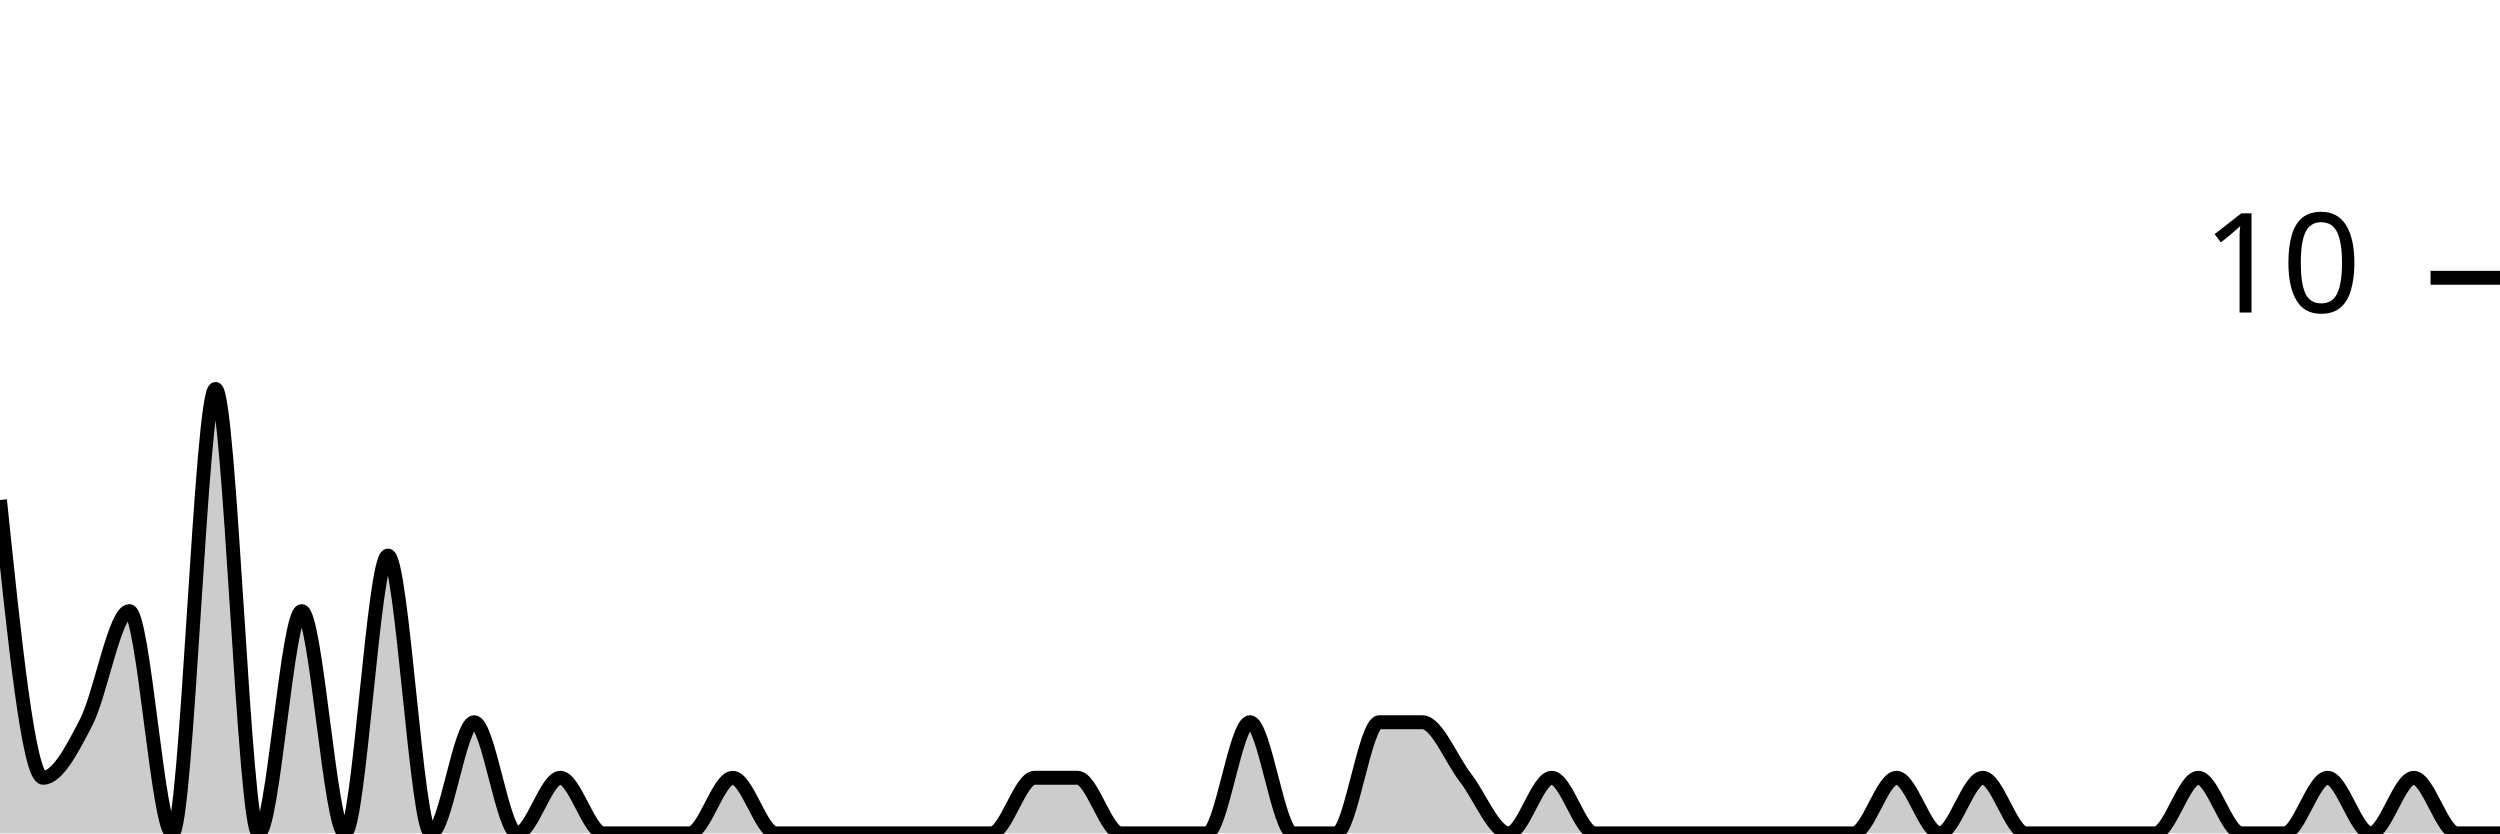
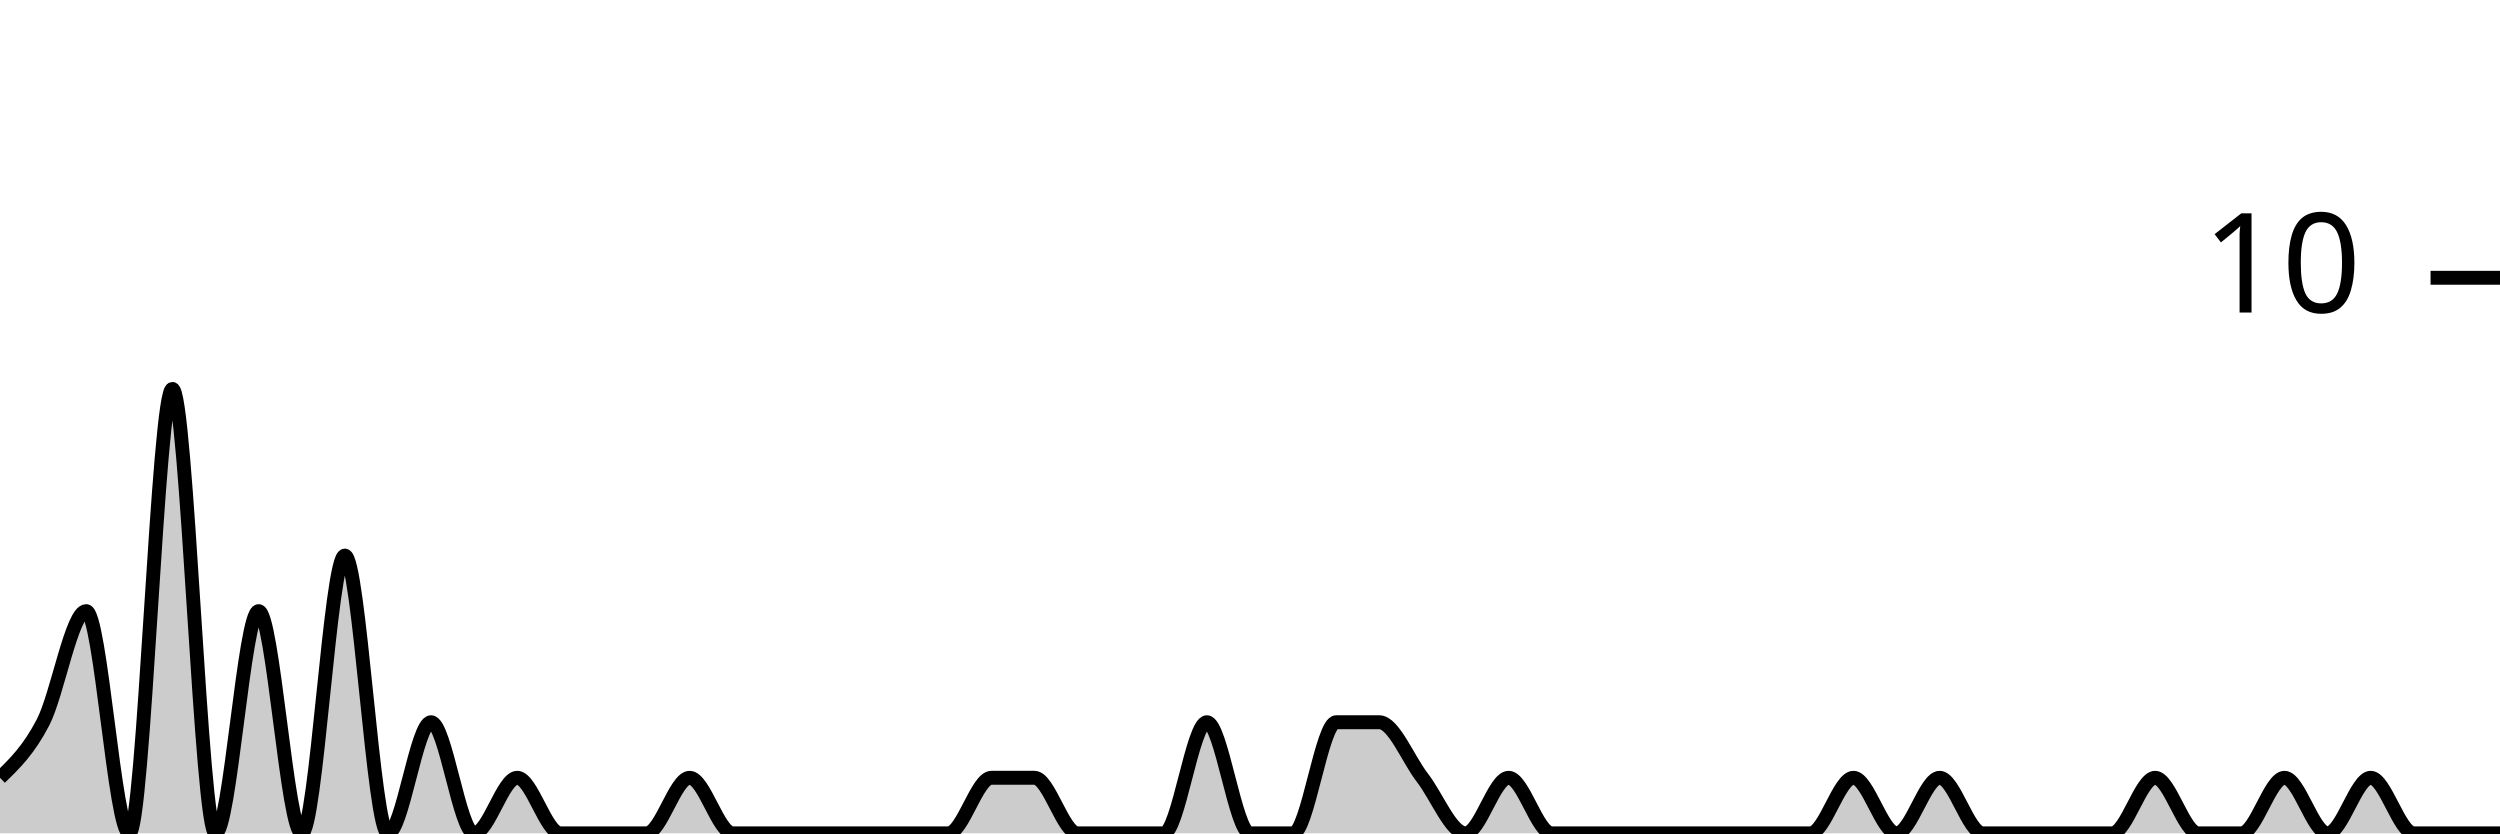
<svg xmlns="http://www.w3.org/2000/svg" viewBox="0 0 180 60">
  <g transform="translate(0,20)">
-     <path class="area" fill="rgba(0, 0, 0, 0.2)" d="M0,16C1.034,26,2.069,36,3.103,36C4.138,36,5.172,34,6.207,32C7.241,30,8.276,24,9.31,24C10.345,24,11.379,40,12.414,40C13.448,40,14.483,8,15.517,8C16.552,8,17.586,40,18.621,40C19.655,40,20.69,24,21.724,24C22.759,24,23.793,40,24.828,40C25.862,40,26.897,20,27.931,20C28.966,20,30,40,31.034,40C32.069,40,33.103,32,34.138,32C35.172,32,36.207,40,37.241,40C38.276,40,39.31,36,40.345,36C41.379,36,42.414,40,43.448,40C44.483,40,45.517,40,46.552,40C47.586,40,48.621,40,49.655,40C50.69,40,51.724,36,52.759,36C53.793,36,54.828,40,55.862,40C56.897,40,57.931,40,58.966,40C60,40,61.034,40,62.069,40C63.103,40,64.138,40,65.172,40C66.207,40,67.241,40,68.276,40C69.31,40,70.345,40,71.379,40C72.414,40,73.448,36,74.483,36C75.517,36,76.552,36,77.586,36C78.621,36,79.655,40,80.69,40C81.724,40,82.759,40,83.793,40C84.828,40,85.862,40,86.897,40C87.931,40,88.966,32,90,32C91.034,32,92.069,40,93.103,40C94.138,40,95.172,40,96.207,40C97.241,40,98.276,32,99.31,32C100.345,32,101.379,32,102.414,32C103.448,32,104.483,34.667,105.517,36C106.552,37.333,107.586,40,108.621,40C109.655,40,110.69,36,111.724,36C112.759,36,113.793,40,114.828,40C115.862,40,116.897,40,117.931,40C118.966,40,120,40,121.034,40C122.069,40,123.103,40,124.138,40C125.172,40,126.207,40,127.241,40C128.276,40,129.31,40,130.345,40C131.379,40,132.414,40,133.448,40C134.483,40,135.517,36,136.552,36C137.586,36,138.621,40,139.655,40C140.69,40,141.724,36,142.759,36C143.793,36,144.828,40,145.862,40C146.897,40,147.931,40,148.966,40C150,40,151.034,40,152.069,40C153.103,40,154.138,40,155.172,40C156.207,40,157.241,36,158.276,36C159.31,36,160.345,40,161.379,40C162.414,40,163.448,40,164.483,40C165.517,40,166.552,36,167.586,36C168.621,36,169.655,40,170.69,40C171.724,40,172.759,36,173.793,36C174.828,36,175.862,40,176.897,40C177.931,40,178.966,40,180,40L180,40C178.966,40,177.931,40,176.897,40C175.862,40,174.828,40,173.793,40C172.759,40,171.724,40,170.69,40C169.655,40,168.621,40,167.586,40C166.552,40,165.517,40,164.483,40C163.448,40,162.414,40,161.379,40C160.345,40,159.31,40,158.276,40C157.241,40,156.207,40,155.172,40C154.138,40,153.103,40,152.069,40C151.034,40,150,40,148.966,40C147.931,40,146.897,40,145.862,40C144.828,40,143.793,40,142.759,40C141.724,40,140.69,40,139.655,40C138.621,40,137.586,40,136.552,40C135.517,40,134.483,40,133.448,40C132.414,40,131.379,40,130.345,40C129.31,40,128.276,40,127.241,40C126.207,40,125.172,40,124.138,40C123.103,40,122.069,40,121.034,40C120,40,118.966,40,117.931,40C116.897,40,115.862,40,114.828,40C113.793,40,112.759,40,111.724,40C110.69,40,109.655,40,108.621,40C107.586,40,106.552,40,105.517,40C104.483,40,103.448,40,102.414,40C101.379,40,100.345,40,99.31,40C98.276,40,97.241,40,96.207,40C95.172,40,94.138,40,93.103,40C92.069,40,91.034,40,90,40C88.966,40,87.931,40,86.897,40C85.862,40,84.828,40,83.793,40C82.759,40,81.724,40,80.69,40C79.655,40,78.621,40,77.586,40C76.552,40,75.517,40,74.483,40C73.448,40,72.414,40,71.379,40C70.345,40,69.31,40,68.276,40C67.241,40,66.207,40,65.172,40C64.138,40,63.103,40,62.069,40C61.034,40,60,40,58.966,40C57.931,40,56.897,40,55.862,40C54.828,40,53.793,40,52.759,40C51.724,40,50.69,40,49.655,40C48.621,40,47.586,40,46.552,40C45.517,40,44.483,40,43.448,40C42.414,40,41.379,40,40.345,40C39.31,40,38.276,40,37.241,40C36.207,40,35.172,40,34.138,40C33.103,40,32.069,40,31.034,40C30,40,28.966,40,27.931,40C26.897,40,25.862,40,24.828,40C23.793,40,22.759,40,21.724,40C20.69,40,19.655,40,18.621,40C17.586,40,16.552,40,15.517,40C14.483,40,13.448,40,12.414,40C11.379,40,10.345,40,9.31,40C8.276,40,7.241,40,6.207,40C5.172,40,4.138,40,3.103,40C2.069,40,1.034,40,0,40Z" />
-     <path class="line" stroke="black" fill="none" d="M0,16C1.034,26,2.069,36,3.103,36C4.138,36,5.172,34,6.207,32C7.241,30,8.276,24,9.31,24C10.345,24,11.379,40,12.414,40C13.448,40,14.483,8,15.517,8C16.552,8,17.586,40,18.621,40C19.655,40,20.69,24,21.724,24C22.759,24,23.793,40,24.828,40C25.862,40,26.897,20,27.931,20C28.966,20,30,40,31.034,40C32.069,40,33.103,32,34.138,32C35.172,32,36.207,40,37.241,40C38.276,40,39.31,36,40.345,36C41.379,36,42.414,40,43.448,40C44.483,40,45.517,40,46.552,40C47.586,40,48.621,40,49.655,40C50.69,40,51.724,36,52.759,36C53.793,36,54.828,40,55.862,40C56.897,40,57.931,40,58.966,40C60,40,61.034,40,62.069,40C63.103,40,64.138,40,65.172,40C66.207,40,67.241,40,68.276,40C69.31,40,70.345,40,71.379,40C72.414,40,73.448,36,74.483,36C75.517,36,76.552,36,77.586,36C78.621,36,79.655,40,80.69,40C81.724,40,82.759,40,83.793,40C84.828,40,85.862,40,86.897,40C87.931,40,88.966,32,90,32C91.034,32,92.069,40,93.103,40C94.138,40,95.172,40,96.207,40C97.241,40,98.276,32,99.31,32C100.345,32,101.379,32,102.414,32C103.448,32,104.483,34.667,105.517,36C106.552,37.333,107.586,40,108.621,40C109.655,40,110.69,36,111.724,36C112.759,36,113.793,40,114.828,40C115.862,40,116.897,40,117.931,40C118.966,40,120,40,121.034,40C122.069,40,123.103,40,124.138,40C125.172,40,126.207,40,127.241,40C128.276,40,129.31,40,130.345,40C131.379,40,132.414,40,133.448,40C134.483,40,135.517,36,136.552,36C137.586,36,138.621,40,139.655,40C140.69,40,141.724,36,142.759,36C143.793,36,144.828,40,145.862,40C146.897,40,147.931,40,148.966,40C150,40,151.034,40,152.069,40C153.103,40,154.138,40,155.172,40C156.207,40,157.241,36,158.276,36C159.31,36,160.345,40,161.379,40C162.414,40,163.448,40,164.483,40C165.517,40,166.552,36,167.586,36C168.621,36,169.655,40,170.69,40C171.724,40,172.759,36,173.793,36C174.828,36,175.862,40,176.897,40C177.931,40,178.966,40,180,40" />
+     <path class="area" fill="rgba(0, 0, 0, 0.2)" d="M0,36C1.034,35,2.069,34,3.103,32C4.138,30,5.172,24,6.207,24C7.241,24,8.276,40,9.31,40C10.345,40,11.379,8,12.414,8C13.448,8,14.483,40,15.517,40C16.552,40,17.586,24,18.621,24C19.655,24,20.69,40,21.724,40C22.759,40,23.793,20,24.828,20C25.862,20,26.897,40,27.931,40C28.966,40,30,32,31.034,32C32.069,32,33.103,40,34.138,40C35.172,40,36.207,36,37.241,36C38.276,36,39.31,40,40.345,40C41.379,40,42.414,40,43.448,40C44.483,40,45.517,40,46.552,40C47.586,40,48.621,36,49.655,36C50.69,36,51.724,40,52.759,40C53.793,40,54.828,40,55.862,40C56.897,40,57.931,40,58.966,40C60,40,61.034,40,62.069,40C63.103,40,64.138,40,65.172,40C66.207,40,67.241,40,68.276,40C69.31,40,70.345,36,71.379,36C72.414,36,73.448,36,74.483,36C75.517,36,76.552,40,77.586,40C78.621,40,79.655,40,80.69,40C81.724,40,82.759,40,83.793,40C84.828,40,85.862,32,86.897,32C87.931,32,88.966,40,90,40C91.034,40,92.069,40,93.103,40C94.138,40,95.172,32,96.207,32C97.241,32,98.276,32,99.31,32C100.345,32,101.379,34.667,102.414,36C103.448,37.333,104.483,40,105.517,40C106.552,40,107.586,36,108.621,36C109.655,36,110.69,40,111.724,40C112.759,40,113.793,40,114.828,40C115.862,40,116.897,40,117.931,40C118.966,40,120,40,121.034,40C122.069,40,123.103,40,124.138,40C125.172,40,126.207,40,127.241,40C128.276,40,129.31,40,130.345,40C131.379,40,132.414,36,133.448,36C134.483,36,135.517,40,136.552,40C137.586,40,138.621,36,139.655,36C140.69,36,141.724,40,142.759,40C143.793,40,144.828,40,145.862,40C146.897,40,147.931,40,148.966,40C150,40,151.034,40,152.069,40C153.103,40,154.138,36,155.172,36C156.207,36,157.241,40,158.276,40C159.31,40,160.345,40,161.379,40C162.414,40,163.448,36,164.483,36C165.517,36,166.552,40,167.586,40C168.621,40,169.655,36,170.69,36C171.724,36,172.759,40,173.793,40C174.828,40,175.862,40,176.897,40C177.931,40,178.966,40,180,40L180,40C178.966,40,177.931,40,176.897,40C175.862,40,174.828,40,173.793,40C172.759,40,171.724,40,170.69,40C169.655,40,168.621,40,167.586,40C166.552,40,165.517,40,164.483,40C163.448,40,162.414,40,161.379,40C160.345,40,159.31,40,158.276,40C157.241,40,156.207,40,155.172,40C154.138,40,153.103,40,152.069,40C151.034,40,150,40,148.966,40C147.931,40,146.897,40,145.862,40C144.828,40,143.793,40,142.759,40C141.724,40,140.69,40,139.655,40C138.621,40,137.586,40,136.552,40C135.517,40,134.483,40,133.448,40C132.414,40,131.379,40,130.345,40C129.31,40,128.276,40,127.241,40C126.207,40,125.172,40,124.138,40C123.103,40,122.069,40,121.034,40C120,40,118.966,40,117.931,40C116.897,40,115.862,40,114.828,40C113.793,40,112.759,40,111.724,40C110.69,40,109.655,40,108.621,40C107.586,40,106.552,40,105.517,40C104.483,40,103.448,40,102.414,40C101.379,40,100.345,40,99.31,40C98.276,40,97.241,40,96.207,40C95.172,40,94.138,40,93.103,40C92.069,40,91.034,40,90,40C88.966,40,87.931,40,86.897,40C85.862,40,84.828,40,83.793,40C82.759,40,81.724,40,80.69,40C79.655,40,78.621,40,77.586,40C76.552,40,75.517,40,74.483,40C73.448,40,72.414,40,71.379,40C70.345,40,69.31,40,68.276,40C67.241,40,66.207,40,65.172,40C64.138,40,63.103,40,62.069,40C61.034,40,60,40,58.966,40C57.931,40,56.897,40,55.862,40C54.828,40,53.793,40,52.759,40C51.724,40,50.69,40,49.655,40C48.621,40,47.586,40,46.552,40C45.517,40,44.483,40,43.448,40C42.414,40,41.379,40,40.345,40C39.31,40,38.276,40,37.241,40C36.207,40,35.172,40,34.138,40C33.103,40,32.069,40,31.034,40C30,40,28.966,40,27.931,40C26.897,40,25.862,40,24.828,40C23.793,40,22.759,40,21.724,40C20.69,40,19.655,40,18.621,40C17.586,40,16.552,40,15.517,40C14.483,40,13.448,40,12.414,40C11.379,40,10.345,40,9.31,40C8.276,40,7.241,40,6.207,40C5.172,40,4.138,40,3.103,40C2.069,40,1.034,40,0,40Z" />
+     <path class="line" stroke="black" fill="none" d="M0,36C1.034,35,2.069,34,3.103,32C4.138,30,5.172,24,6.207,24C7.241,24,8.276,40,9.31,40C10.345,40,11.379,8,12.414,8C13.448,8,14.483,40,15.517,40C16.552,40,17.586,24,18.621,24C19.655,24,20.69,40,21.724,40C22.759,40,23.793,20,24.828,20C25.862,20,26.897,40,27.931,40C28.966,40,30,32,31.034,32C32.069,32,33.103,40,34.138,40C35.172,40,36.207,36,37.241,36C38.276,36,39.31,40,40.345,40C41.379,40,42.414,40,43.448,40C44.483,40,45.517,40,46.552,40C47.586,40,48.621,36,49.655,36C50.69,36,51.724,40,52.759,40C53.793,40,54.828,40,55.862,40C56.897,40,57.931,40,58.966,40C60,40,61.034,40,62.069,40C63.103,40,64.138,40,65.172,40C66.207,40,67.241,40,68.276,40C69.31,40,70.345,36,71.379,36C72.414,36,73.448,36,74.483,36C75.517,36,76.552,40,77.586,40C78.621,40,79.655,40,80.69,40C81.724,40,82.759,40,83.793,40C84.828,40,85.862,32,86.897,32C87.931,32,88.966,40,90,40C91.034,40,92.069,40,93.103,40C94.138,40,95.172,32,96.207,32C97.241,32,98.276,32,99.31,32C100.345,32,101.379,34.667,102.414,36C103.448,37.333,104.483,40,105.517,40C106.552,40,107.586,36,108.621,36C109.655,36,110.69,40,111.724,40C112.759,40,113.793,40,114.828,40C115.862,40,116.897,40,117.931,40C118.966,40,120,40,121.034,40C122.069,40,123.103,40,124.138,40C125.172,40,126.207,40,127.241,40C128.276,40,129.31,40,130.345,40C131.379,40,132.414,36,133.448,36C134.483,36,135.517,40,136.552,40C137.586,40,138.621,36,139.655,36C140.69,36,141.724,40,142.759,40C143.793,40,144.828,40,145.862,40C146.897,40,147.931,40,148.966,40C150,40,151.034,40,152.069,40C153.103,40,154.138,36,155.172,36C156.207,36,157.241,40,158.276,40C159.31,40,160.345,40,161.379,40C162.414,40,163.448,36,164.483,36C165.517,36,166.552,40,167.586,40C168.621,40,169.655,36,170.69,36C171.724,36,172.759,40,173.793,40C174.828,40,175.862,40,176.897,40C177.931,40,178.966,40,180,40" />
    <path class="axis-ceiling" stroke-width="1" stroke="black" fill="none" d="M175,0L180,0" />
    <text class="axis-ceiling-label" font-family="sans-serif" text-anchor="end" font-size="10px" x="170" y="2.5">10</text>
  </g>
</svg>
